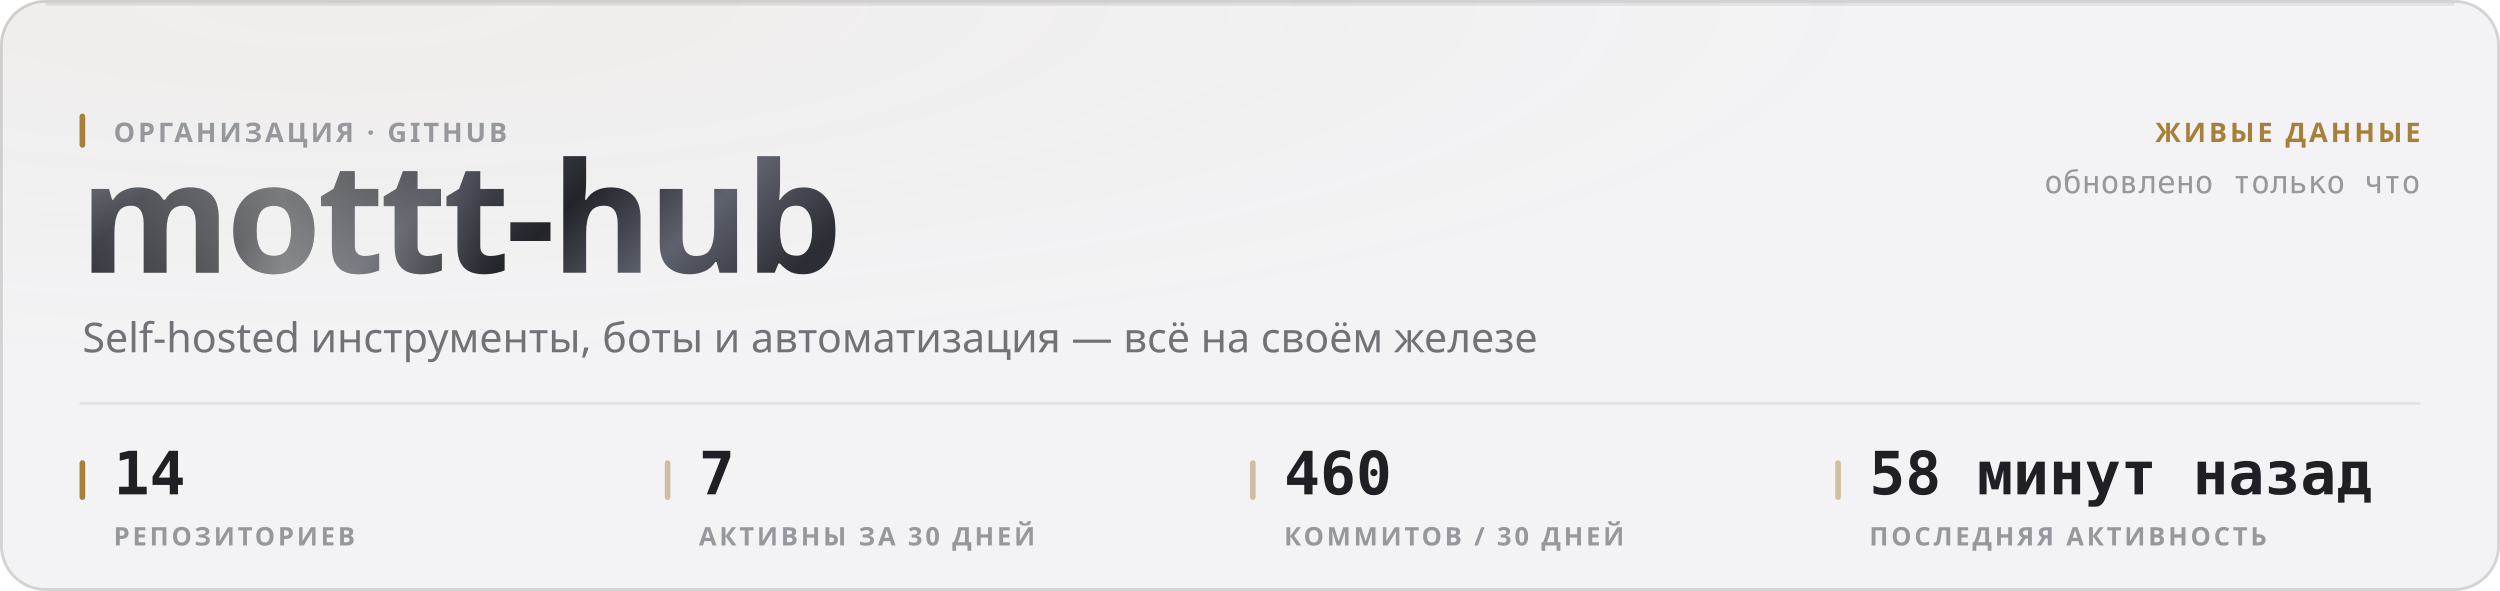
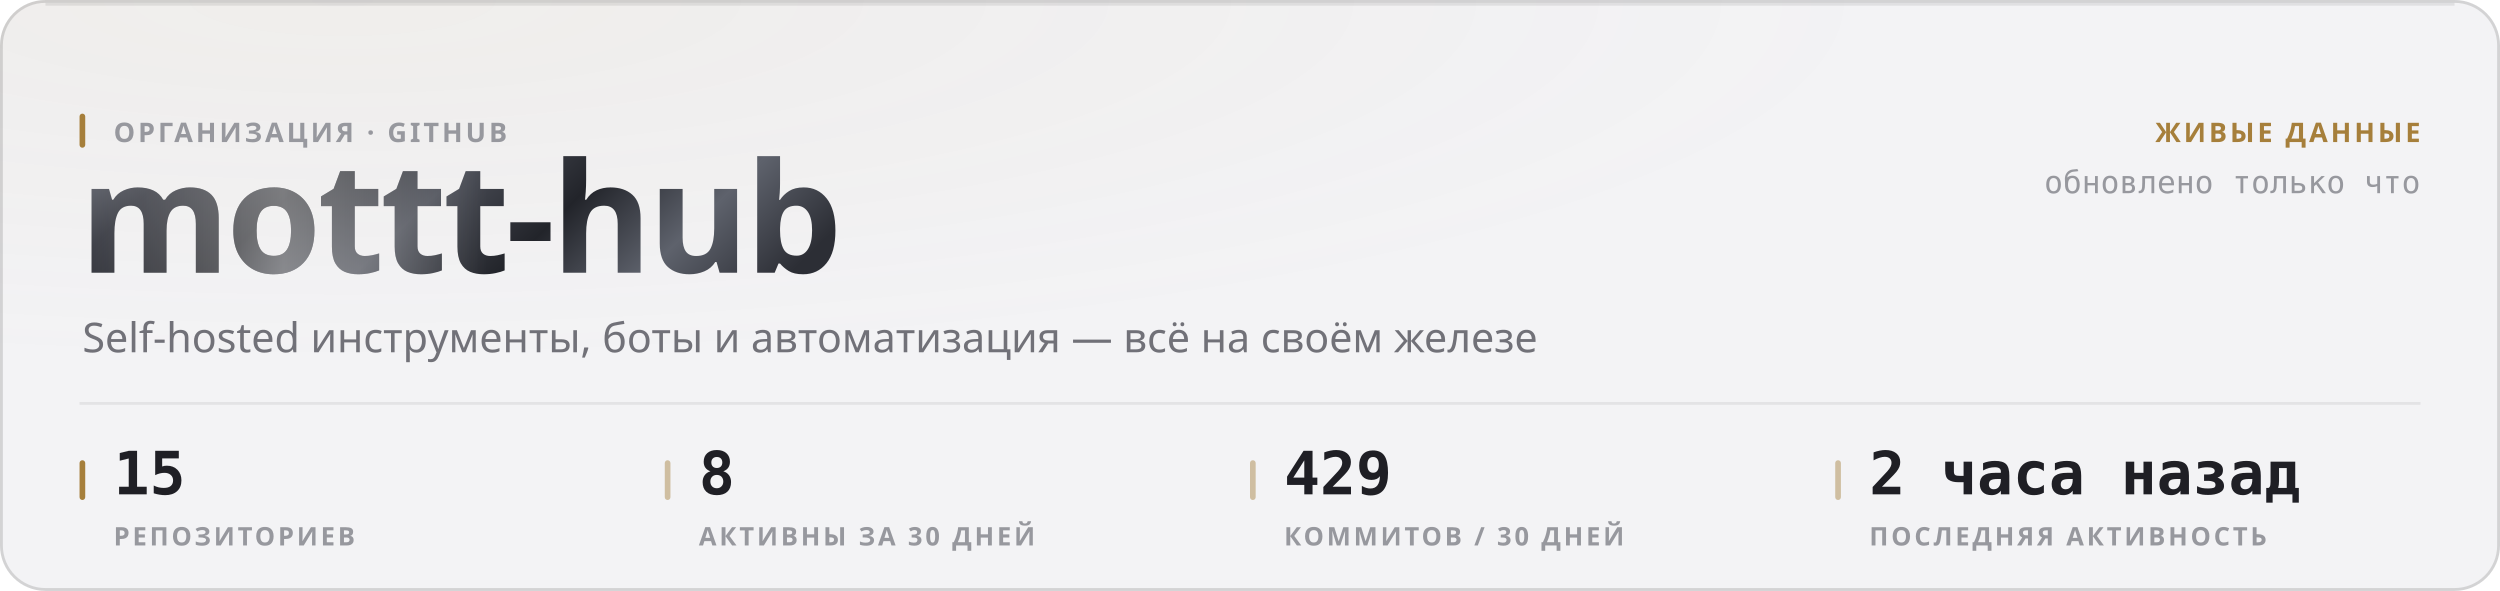
<svg xmlns="http://www.w3.org/2000/svg" width="880" height="208" viewBox="0 0 880 208" role="img">
  <style>
  text { font-family: -apple-system, BlinkMacSystemFont, 'Segoe UI', 'Noto Sans', Helvetica, Arial, sans-serif; }
  .mono { font-family: ui-monospace, 'SF Mono', 'Cascadia Mono', 'DejaVu Sans Mono', Menlo, Consolas, monospace; font-variant-numeric: tabular-nums; }
  .caps { letter-spacing: .1em; text-transform: uppercase; }

  @keyframes sheen  { from { transform: translateX(-120%); } to { transform: translateX(260%); } }
  @keyframes rise   { from { opacity: 0; transform: translateY(6px); } to { opacity: 1; transform: none; } }
  @keyframes slide  { from { opacity: 0; transform: translateX(-8px); } to { opacity: 1; transform: none; } }
  @keyframes grow   { from { transform: scaleY(0); } to { transform: scaleY(1); } }
  @keyframes widen  { from { transform: scaleX(0); } to { transform: scaleX(1); } }
  @keyframes draw   { from { stroke-dashoffset: 200; } to { stroke-dashoffset: 0; } }

  .sheen { animation: sheen 5.5s cubic-bezier(.45,0,.2,1) infinite; }
  .rise  { animation: rise .5s cubic-bezier(.16,1,.3,1) both; }
  .slide { animation: slide .42s cubic-bezier(.16,1,.3,1) both; }
  .bar   { transform-box: fill-box; transform-origin: 50% 100%;
           animation: grow .62s cubic-bezier(.16,1,.3,1) both; }
  .fill  { transform-box: fill-box; transform-origin: 0% 50%;
           animation: widen .8s cubic-bezier(.16,1,.3,1) both; }
  /* The hidden start state lives in the keyframes, never in the static rule.
     A renderer that ignores CSS animations then falls back to the FINISHED
     state — a drawn line, visible text — instead of an empty panel. */
  .spark { stroke-dasharray: 200;
           animation: draw 1.1s cubic-bezier(.16,1,.3,1) both; }

  @media (prefers-reduced-motion: reduce) {
    .sheen { animation: none; opacity: 0; }
    .rise, .slide, .bar, .fill, .spark { animation: none; opacity: 1; transform: none;
                                         stroke-dashoffset: 0; }
  }</style>
  <defs>
    <filter id="grain1" x="0" y="0" width="100%" height="100%">
      <feTurbulence type="fractalNoise" baseFrequency="0.82" numOctaves="3" stitchTiles="stitch" />
      <feColorMatrix type="saturate" values="0" />
    </filter>
    <radialGradient id="wash2" cx="14%" cy="0%" r="62%">
      <stop offset="0%" stop-color="#a67f3b" stop-opacity="0.05" />
      <stop offset="100%" stop-color="#a67f3b" stop-opacity="0" />
    </radialGradient>
    <linearGradient id="metal3" x1="0" y1="0" x2="1" y2="0.25">
      <stop offset="0%" stop-color="#8d919b" />
      <stop offset="16.667%" stop-color="#3a3c44" />
      <stop offset="33.333%" stop-color="#1b1c21" />
      <stop offset="50%" stop-color="#4a4d56" />
      <stop offset="66.667%" stop-color="#22242a" />
      <stop offset="83.333%" stop-color="#5e626c" />
      <stop offset="100%" stop-color="#2c2e35" />
    </linearGradient>
    <linearGradient id="sheengrad5" x1="0" y1="0" x2="1" y2="0">
      <stop offset="0%" stop-color="#ffffff" stop-opacity="0" />
      <stop offset="50%" stop-color="#ffffff" stop-opacity="0.42" />
      <stop offset="100%" stop-color="#ffffff" stop-opacity="0" />
    </linearGradient>
    <clipPath id="wordclip4">
      <text x="28" y="96" font-size="54" font-weight="800" letter-spacing="-0.025em" font-family="-apple-system, BlinkMacSystemFont, 'Segoe UI', Helvetica, Arial, sans-serif">mottt-hub</text>
    </clipPath>
  </defs>
  <rect width="880" height="208" rx="16" fill="#f3f3f5" />
  <rect width="880" height="208" rx="16" fill="url(#wash2)" />
  <rect width="880" height="208" rx="16" filter="url(#grain1)" opacity="0.035" style="mix-blend-mode:overlay" />
  <rect x=".5" y=".5" width="879" height="207" rx="15.5" fill="none" stroke="rgba(10,10,12,0.14)" />
  <path d="M16 1.5 H864" stroke="rgba(10,10,12,0.08)" stroke-width="1" fill="none" />
  <g clip-path="url(#wordclip4)">
    <rect x="28" y="42" width="287.116" height="70.2" fill="url(#metal3)" />
    <rect class="sheen" x="28" y="42" width="143.558" height="70.2" fill="url(#sheengrad5)" />
  </g>
  <rect x="28" y="40" width="2" height="12" rx="1" fill="#a67f3b" />
  <text x="40" y="50" font-size="9.5" font-weight="600" fill="#97989e" letter-spacing="0.11em">ОРГАНИЗАЦИЯ · GITHUB</text>
  <text x="29" y="124" font-size="14.5" font-weight="400" fill="#717178">Self-hosted инструменты, боты и автоматизация — всё на своём железе</text>
  <text x="852" y="50" font-size="9.5" font-weight="600" fill="#a67f3b" text-anchor="end" letter-spacing="0.11em">ЖИВЫЕ ДАННЫЕ</text>
  <text x="852" y="68" font-size="11" font-weight="400" fill="#97989e" text-anchor="end" class="mono">обновлено только что</text>
  <path d="M28 142 H852" stroke="rgba(10,10,12,0.07)" stroke-width="1" />
  <rect x="28" y="162" width="2" height="14" rx="1" fill="#a67f3b" />
-   <text x="40" y="174" font-size="21" font-weight="700" fill="#1f1f25" class="mono rise" opacity="1">14</text>
+   <text x="40" y="174" font-size="21" font-weight="700" fill="#1f1f25" class="mono rise" opacity="1">15</text>
  <text x="40" y="192" font-size="9" font-weight="600" fill="#97989e" letter-spacing="0.11em">РЕПОЗИТОРИЕВ</text>
  <rect x="234" y="162" width="2" height="14" rx="1" fill="rgba(166,127,59,0.45)" />
-   <text x="246" y="174" font-size="21" font-weight="700" fill="#1f1f25" class="mono rise" opacity="1">7</text>
+   <text x="246" y="174" font-size="21" font-weight="700" fill="#1f1f25" class="mono rise" opacity="1">8</text>
  <text x="246" y="192" font-size="9" font-weight="600" fill="#97989e" letter-spacing="0.11em">АКТИВНЫ ЗА 30 ДНЕЙ</text>
  <rect x="440" y="162" width="2" height="14" rx="1" fill="rgba(166,127,59,0.45)" />
-   <text x="452" y="174" font-size="21" font-weight="700" fill="#1f1f25" class="mono rise" opacity="1">460</text>
+   <text x="452" y="174" font-size="21" font-weight="700" fill="#1f1f25" class="mono rise" opacity="1">429</text>
  <text x="452" y="192" font-size="9" font-weight="600" fill="#97989e" letter-spacing="0.11em">КОММИТОВ / 30 ДНЕЙ</text>
  <rect x="646" y="162" width="2" height="14" rx="1" fill="rgba(166,127,59,0.45)" />
-   <text x="658" y="174" font-size="21" font-weight="700" fill="#1f1f25" class="mono rise" opacity="1">58 минут назад</text>
+   <text x="658" y="174" font-size="21" font-weight="700" fill="#1f1f25" class="mono rise" opacity="1">2 часа назад</text>
  <text x="658" y="192" font-size="9" font-weight="600" fill="#97989e" letter-spacing="0.11em">ПОСЛЕДНЯЯ АКТИВНОСТЬ</text>
</svg>
